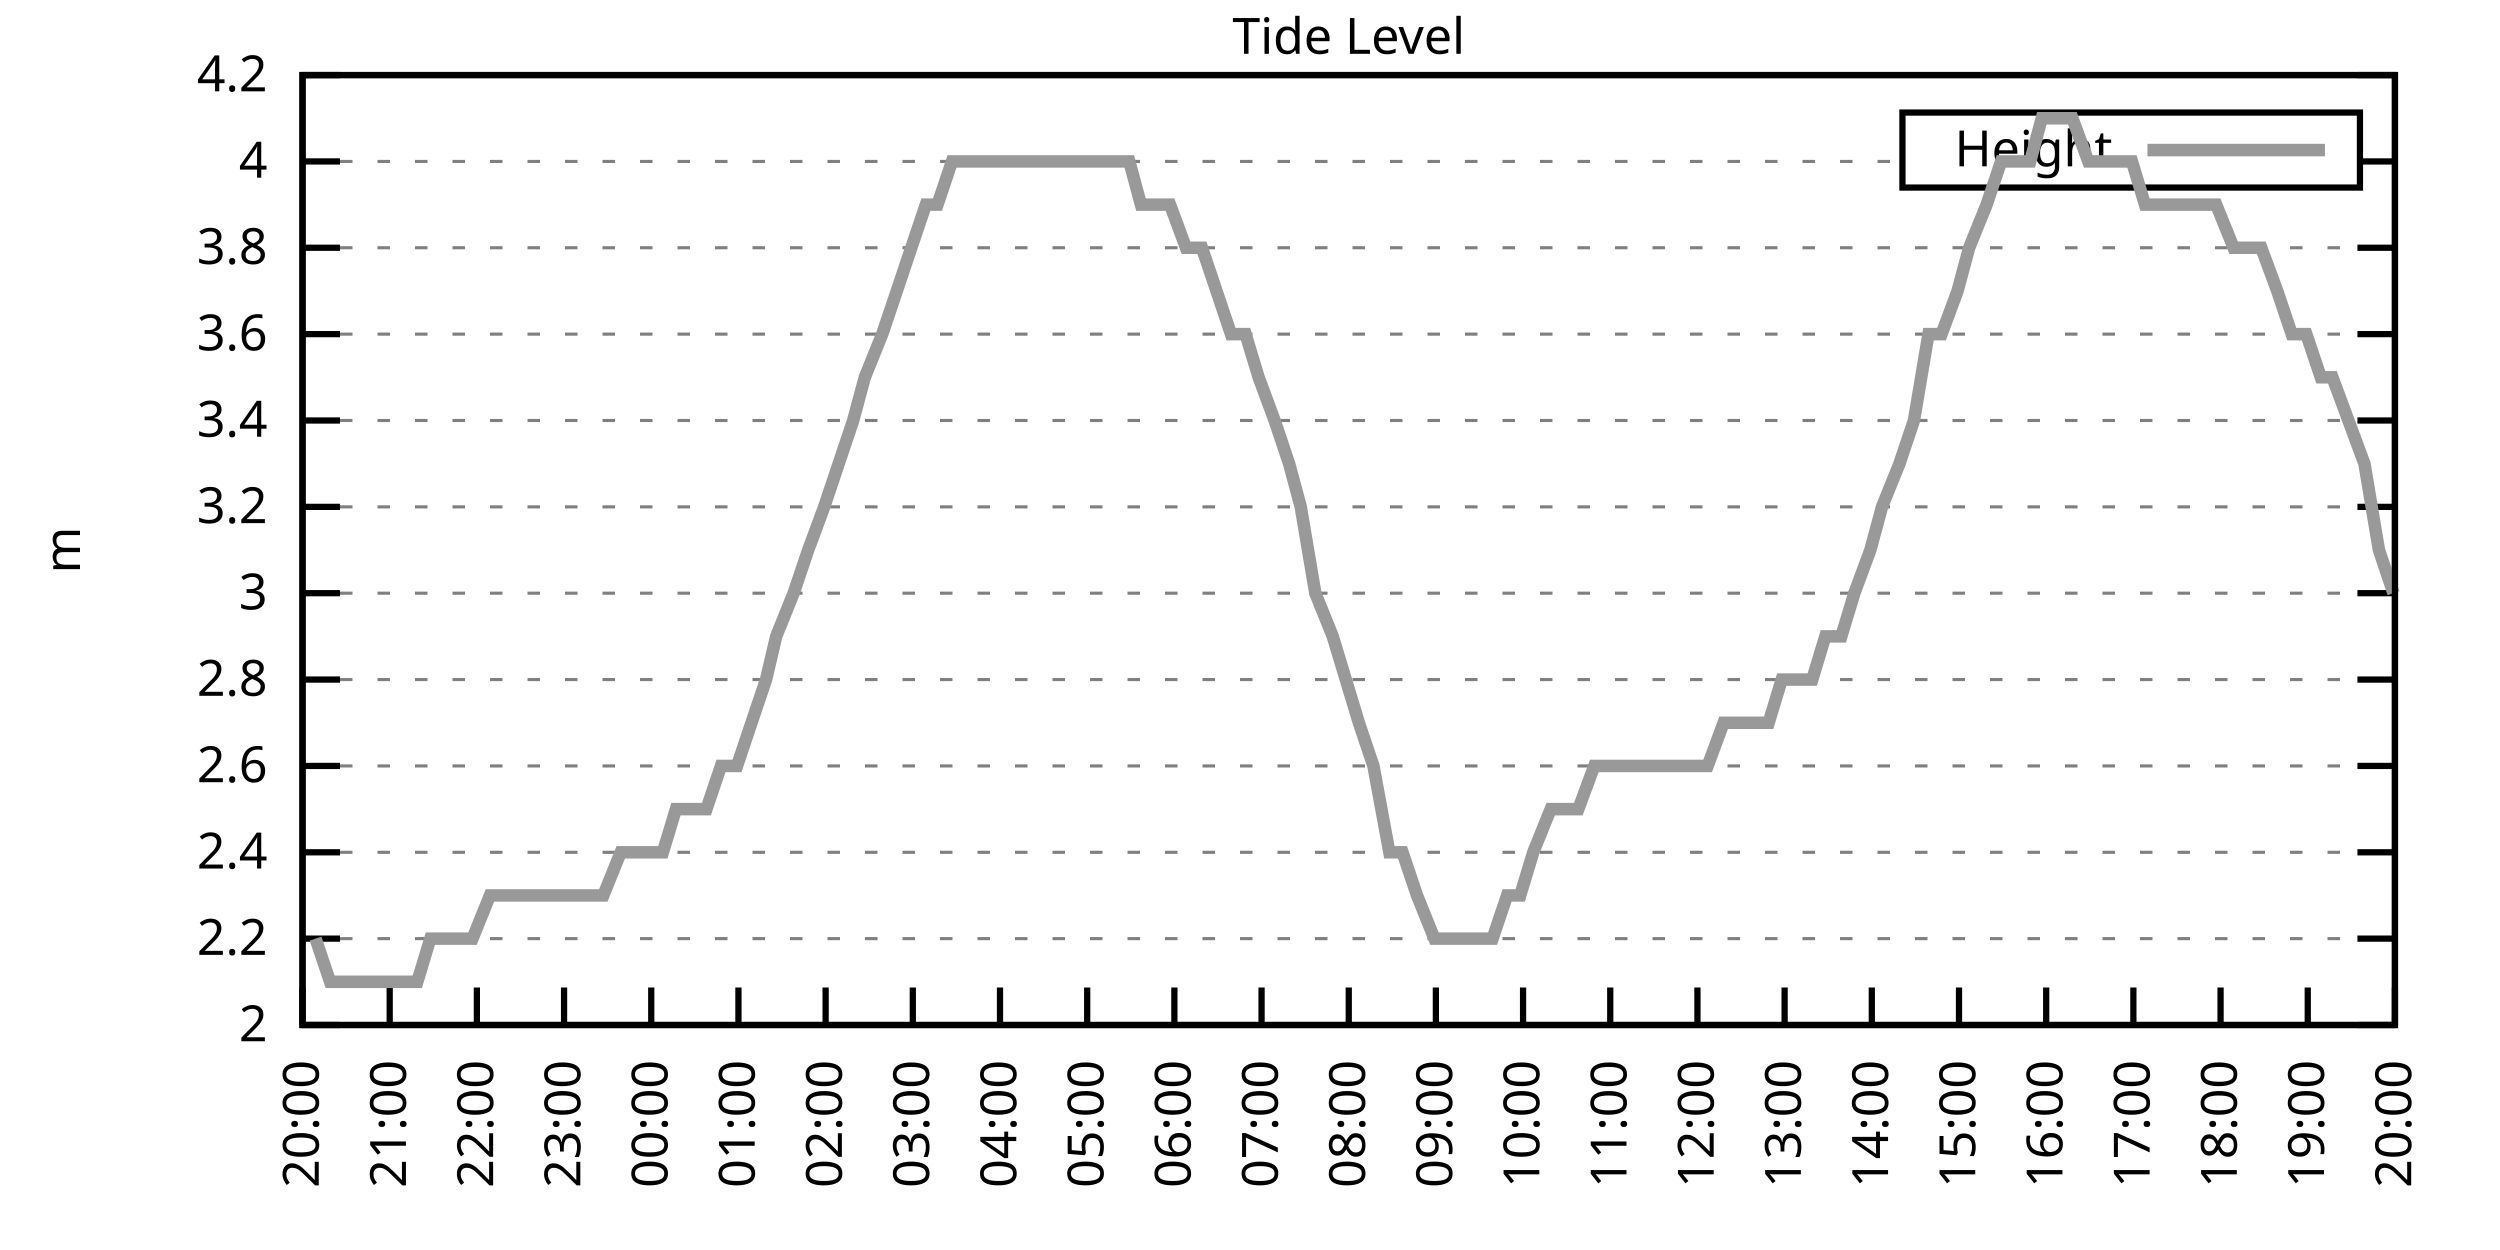
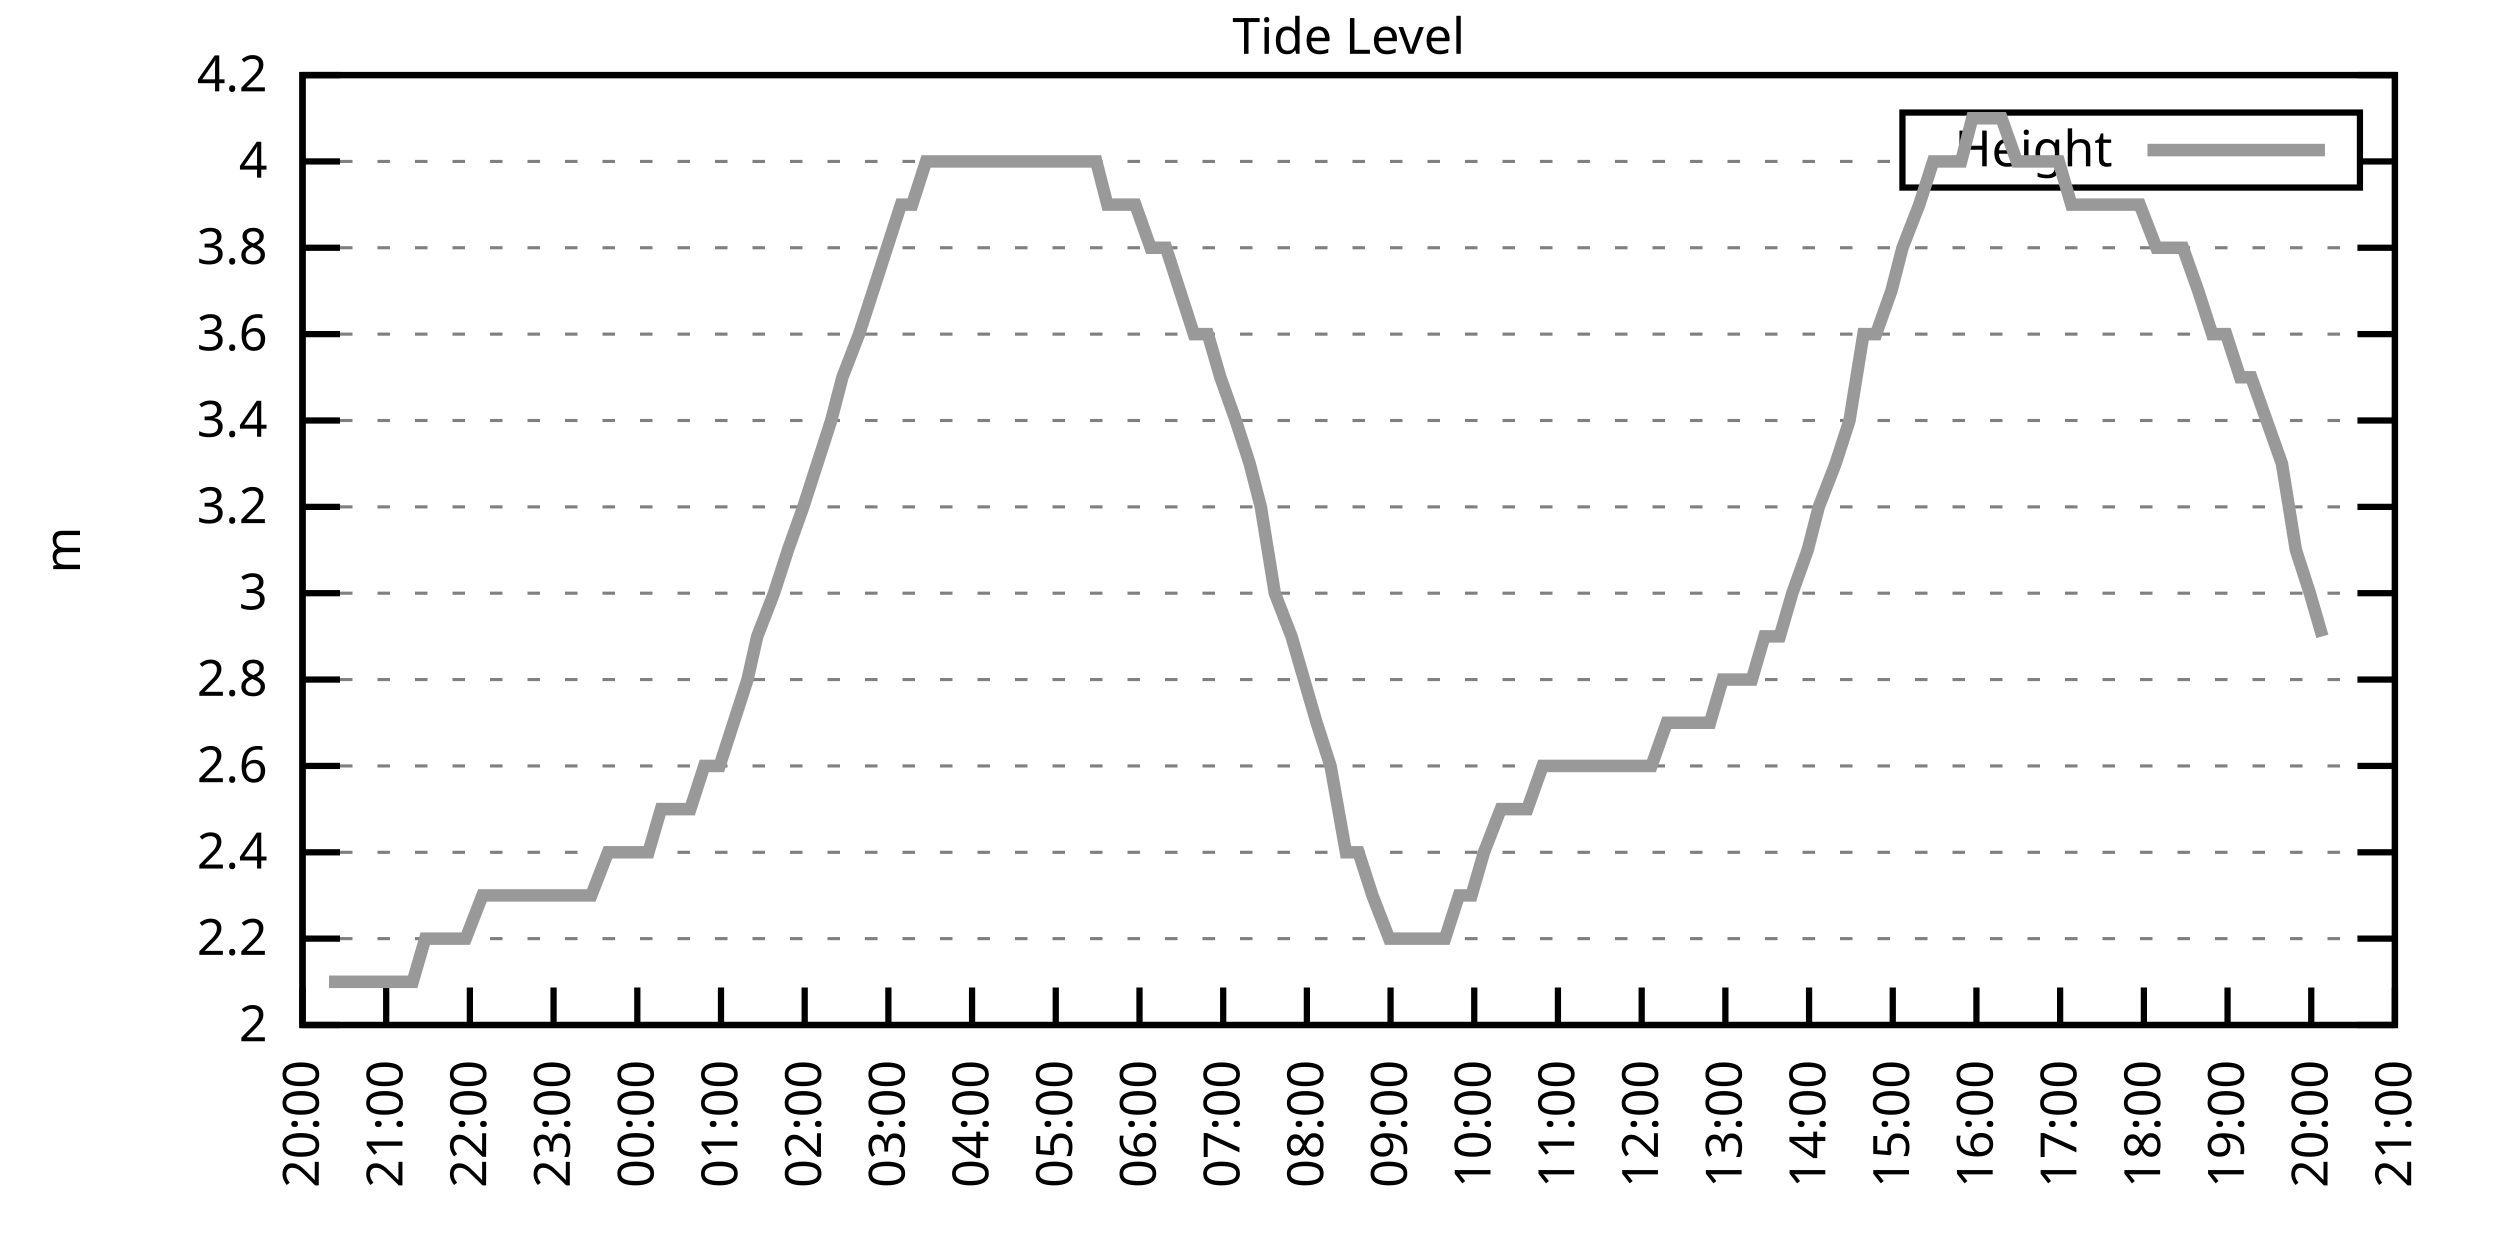
<svg xmlns="http://www.w3.org/2000/svg" xmlns:xlink="http://www.w3.org/1999/xlink" width="400" height="200" viewBox="0 0 400 200">
  <g id="gnuplot_canvas">
    <rect x="0" y="0" width="400" height="200" fill="none" />
    <defs>
      <circle id="gpDot" r="0.5" stroke-width="0.5" stroke="currentColor" />
      <path id="gpPt0" stroke-width="0.333" stroke="currentColor" d="M-1,0 h2 M0,-1 v2" />
      <path id="gpPt1" stroke-width="0.333" stroke="currentColor" d="M-1,-1 L1,1 M1,-1 L-1,1" />
      <path id="gpPt2" stroke-width="0.333" stroke="currentColor" d="M-1,0 L1,0 M0,-1 L0,1 M-1,-1 L1,1 M-1,1 L1,-1" />
      <rect id="gpPt3" stroke-width="0.333" stroke="currentColor" x="-1" y="-1" width="2" height="2" />
      <rect id="gpPt4" stroke-width="0.333" stroke="currentColor" fill="currentColor" x="-1" y="-1" width="2" height="2" />
      <circle id="gpPt5" stroke-width="0.333" stroke="currentColor" cx="0" cy="0" r="1" />
      <use xlink:href="#gpPt5" id="gpPt6" fill="currentColor" stroke="none" />
      <path id="gpPt7" stroke-width="0.333" stroke="currentColor" d="M0,-1.33 L-1.33,0.67 L1.33,0.67 z" />
      <use xlink:href="#gpPt7" id="gpPt8" fill="currentColor" stroke="none" />
      <use xlink:href="#gpPt7" id="gpPt9" stroke="currentColor" transform="rotate(180)" />
      <use xlink:href="#gpPt9" id="gpPt10" fill="currentColor" stroke="none" />
      <use xlink:href="#gpPt3" id="gpPt11" stroke="currentColor" transform="rotate(45)" />
      <use xlink:href="#gpPt11" id="gpPt12" fill="currentColor" stroke="none" />
      <path id="gpPt13" stroke-width="0.333" stroke="currentColor" d="M0,1.330 L1.265,0.411 L0.782,-1.067 L-0.782,-1.076 L-1.265,0.411 z" />
      <use xlink:href="#gpPt13" id="gpPt14" fill="currentColor" stroke="none" />
      <filter id="textbox" filterUnits="objectBoundingBox" x="0" y="0" height="1" width="1">
        <feFlood flood-color="white" flood-opacity="1" result="bgnd" />
        <feComposite in="SourceGraphic" in2="bgnd" operator="atop" />
      </filter>
      <filter id="greybox" filterUnits="objectBoundingBox" x="0" y="0" height="1" width="1">
        <feFlood flood-color="lightgrey" flood-opacity="1" result="grey" />
        <feComposite in="SourceGraphic" in2="grey" operator="atop" />
      </filter>
    </defs>
    <g fill="none" color="white" stroke="currentColor" stroke-width="1.00" stroke-linecap="butt" stroke-linejoin="miter">
</g>
    <g fill="none" color="black" stroke="currentColor" stroke-width="1.00" stroke-linecap="butt" stroke-linejoin="miter">
      <g stroke="none" shape-rendering="crispEdges">
        <polygon fill="rgb(255, 255, 255)" points="48.40,164.00 383.18,164.00 383.18,12.02 48.40,12.02 " />
      </g>
    </g>
    <g fill="none" color="black" stroke="currentColor" stroke-width="1.00" stroke-linecap="butt" stroke-linejoin="miter">
</g>
    <g fill="none" color="black" stroke="black" stroke-width="0.50" stroke-linecap="butt" stroke-linejoin="miter">
</g>
    <g fill="none" color="gray" stroke="currentColor" stroke-width="0.50" stroke-linecap="butt" stroke-linejoin="miter">
      <path stroke="gray" stroke-dasharray="2,4" class="gridline" d="M48.40,164.00 L383.19,164.00  " />
    </g>
    <g fill="none" color="gray" stroke="gray" stroke-width="1.00" stroke-linecap="butt" stroke-linejoin="miter">
</g>
    <g fill="none" color="black" stroke="currentColor" stroke-width="1.00" stroke-linecap="butt" stroke-linejoin="miter">
      <path stroke="black" d="M48.40,164.00 L54.40,164.00 M383.19,164.00 L377.19,164.00  " />
      <g transform="translate(42.80,166.60)" stroke="none" fill="black" font-family="Sans" font-size="8.00" text-anchor="end">
        <text>
          <tspan font-family="Sans"> 2</tspan>
        </text>
      </g>
    </g>
    <g fill="none" color="black" stroke="currentColor" stroke-width="1.00" stroke-linecap="butt" stroke-linejoin="miter">
</g>
    <g fill="none" color="black" stroke="black" stroke-width="0.50" stroke-linecap="butt" stroke-linejoin="miter">
</g>
    <g fill="none" color="gray" stroke="currentColor" stroke-width="0.50" stroke-linecap="butt" stroke-linejoin="miter">
      <path stroke="gray" stroke-dasharray="2,4" class="gridline" d="M48.40,150.18 L383.19,150.18  " />
    </g>
    <g fill="none" color="gray" stroke="gray" stroke-width="1.00" stroke-linecap="butt" stroke-linejoin="miter">
</g>
    <g fill="none" color="black" stroke="currentColor" stroke-width="1.00" stroke-linecap="butt" stroke-linejoin="miter">
      <path stroke="black" d="M48.40,150.18 L54.40,150.18 M383.19,150.18 L377.19,150.18  " />
      <g transform="translate(42.80,152.78)" stroke="none" fill="black" font-family="Sans" font-size="8.00" text-anchor="end">
        <text>
          <tspan font-family="Sans"> 2.2</tspan>
        </text>
      </g>
    </g>
    <g fill="none" color="black" stroke="currentColor" stroke-width="1.00" stroke-linecap="butt" stroke-linejoin="miter">
</g>
    <g fill="none" color="black" stroke="black" stroke-width="0.50" stroke-linecap="butt" stroke-linejoin="miter">
</g>
    <g fill="none" color="gray" stroke="currentColor" stroke-width="0.50" stroke-linecap="butt" stroke-linejoin="miter">
      <path stroke="gray" stroke-dasharray="2,4" class="gridline" d="M48.40,136.37 L383.19,136.37  " />
    </g>
    <g fill="none" color="gray" stroke="gray" stroke-width="1.00" stroke-linecap="butt" stroke-linejoin="miter">
</g>
    <g fill="none" color="black" stroke="currentColor" stroke-width="1.00" stroke-linecap="butt" stroke-linejoin="miter">
      <path stroke="black" d="M48.40,136.37 L54.40,136.37 M383.19,136.37 L377.19,136.37  " />
      <g transform="translate(42.80,138.97)" stroke="none" fill="black" font-family="Sans" font-size="8.00" text-anchor="end">
        <text>
          <tspan font-family="Sans"> 2.4</tspan>
        </text>
      </g>
    </g>
    <g fill="none" color="black" stroke="currentColor" stroke-width="1.00" stroke-linecap="butt" stroke-linejoin="miter">
</g>
    <g fill="none" color="black" stroke="black" stroke-width="0.50" stroke-linecap="butt" stroke-linejoin="miter">
</g>
    <g fill="none" color="gray" stroke="currentColor" stroke-width="0.50" stroke-linecap="butt" stroke-linejoin="miter">
      <path stroke="gray" stroke-dasharray="2,4" class="gridline" d="M48.40,122.55 L383.19,122.55  " />
    </g>
    <g fill="none" color="gray" stroke="gray" stroke-width="1.00" stroke-linecap="butt" stroke-linejoin="miter">
</g>
    <g fill="none" color="black" stroke="currentColor" stroke-width="1.00" stroke-linecap="butt" stroke-linejoin="miter">
      <path stroke="black" d="M48.40,122.55 L54.40,122.55 M383.19,122.55 L377.19,122.55  " />
      <g transform="translate(42.80,125.15)" stroke="none" fill="black" font-family="Sans" font-size="8.00" text-anchor="end">
        <text>
          <tspan font-family="Sans"> 2.6</tspan>
        </text>
      </g>
    </g>
    <g fill="none" color="black" stroke="currentColor" stroke-width="1.00" stroke-linecap="butt" stroke-linejoin="miter">
</g>
    <g fill="none" color="black" stroke="black" stroke-width="0.50" stroke-linecap="butt" stroke-linejoin="miter">
</g>
    <g fill="none" color="gray" stroke="currentColor" stroke-width="0.50" stroke-linecap="butt" stroke-linejoin="miter">
      <path stroke="gray" stroke-dasharray="2,4" class="gridline" d="M48.40,108.73 L383.19,108.73  " />
    </g>
    <g fill="none" color="gray" stroke="gray" stroke-width="1.00" stroke-linecap="butt" stroke-linejoin="miter">
</g>
    <g fill="none" color="black" stroke="currentColor" stroke-width="1.00" stroke-linecap="butt" stroke-linejoin="miter">
      <path stroke="black" d="M48.40,108.73 L54.40,108.73 M383.19,108.73 L377.19,108.73  " />
      <g transform="translate(42.80,111.33)" stroke="none" fill="black" font-family="Sans" font-size="8.00" text-anchor="end">
        <text>
          <tspan font-family="Sans"> 2.8</tspan>
        </text>
      </g>
    </g>
    <g fill="none" color="black" stroke="currentColor" stroke-width="1.00" stroke-linecap="butt" stroke-linejoin="miter">
</g>
    <g fill="none" color="black" stroke="black" stroke-width="0.50" stroke-linecap="butt" stroke-linejoin="miter">
</g>
    <g fill="none" color="gray" stroke="currentColor" stroke-width="0.50" stroke-linecap="butt" stroke-linejoin="miter">
      <path stroke="gray" stroke-dasharray="2,4" class="gridline" d="M48.40,94.91 L383.19,94.91  " />
    </g>
    <g fill="none" color="gray" stroke="gray" stroke-width="1.00" stroke-linecap="butt" stroke-linejoin="miter">
</g>
    <g fill="none" color="black" stroke="currentColor" stroke-width="1.00" stroke-linecap="butt" stroke-linejoin="miter">
      <path stroke="black" d="M48.40,94.91 L54.40,94.91 M383.19,94.91 L377.19,94.91  " />
      <g transform="translate(42.80,97.51)" stroke="none" fill="black" font-family="Sans" font-size="8.00" text-anchor="end">
        <text>
          <tspan font-family="Sans"> 3</tspan>
        </text>
      </g>
    </g>
    <g fill="none" color="black" stroke="currentColor" stroke-width="1.00" stroke-linecap="butt" stroke-linejoin="miter">
</g>
    <g fill="none" color="black" stroke="black" stroke-width="0.50" stroke-linecap="butt" stroke-linejoin="miter">
</g>
    <g fill="none" color="gray" stroke="currentColor" stroke-width="0.50" stroke-linecap="butt" stroke-linejoin="miter">
      <path stroke="gray" stroke-dasharray="2,4" class="gridline" d="M48.40,81.10 L383.19,81.10  " />
    </g>
    <g fill="none" color="gray" stroke="gray" stroke-width="1.00" stroke-linecap="butt" stroke-linejoin="miter">
</g>
    <g fill="none" color="black" stroke="currentColor" stroke-width="1.00" stroke-linecap="butt" stroke-linejoin="miter">
      <path stroke="black" d="M48.40,81.10 L54.40,81.10 M383.19,81.10 L377.19,81.10  " />
      <g transform="translate(42.80,83.70)" stroke="none" fill="black" font-family="Sans" font-size="8.00" text-anchor="end">
        <text>
          <tspan font-family="Sans"> 3.2</tspan>
        </text>
      </g>
    </g>
    <g fill="none" color="black" stroke="currentColor" stroke-width="1.00" stroke-linecap="butt" stroke-linejoin="miter">
</g>
    <g fill="none" color="black" stroke="black" stroke-width="0.50" stroke-linecap="butt" stroke-linejoin="miter">
</g>
    <g fill="none" color="gray" stroke="currentColor" stroke-width="0.50" stroke-linecap="butt" stroke-linejoin="miter">
      <path stroke="gray" stroke-dasharray="2,4" class="gridline" d="M48.40,67.28 L383.19,67.28  " />
    </g>
    <g fill="none" color="gray" stroke="gray" stroke-width="1.00" stroke-linecap="butt" stroke-linejoin="miter">
</g>
    <g fill="none" color="black" stroke="currentColor" stroke-width="1.00" stroke-linecap="butt" stroke-linejoin="miter">
      <path stroke="black" d="M48.40,67.28 L54.40,67.28 M383.19,67.28 L377.19,67.28  " />
      <g transform="translate(42.80,69.88)" stroke="none" fill="black" font-family="Sans" font-size="8.00" text-anchor="end">
        <text>
          <tspan font-family="Sans"> 3.4</tspan>
        </text>
      </g>
    </g>
    <g fill="none" color="black" stroke="currentColor" stroke-width="1.00" stroke-linecap="butt" stroke-linejoin="miter">
</g>
    <g fill="none" color="black" stroke="black" stroke-width="0.50" stroke-linecap="butt" stroke-linejoin="miter">
</g>
    <g fill="none" color="gray" stroke="currentColor" stroke-width="0.50" stroke-linecap="butt" stroke-linejoin="miter">
      <path stroke="gray" stroke-dasharray="2,4" class="gridline" d="M48.40,53.46 L383.19,53.46  " />
    </g>
    <g fill="none" color="gray" stroke="gray" stroke-width="1.00" stroke-linecap="butt" stroke-linejoin="miter">
</g>
    <g fill="none" color="black" stroke="currentColor" stroke-width="1.00" stroke-linecap="butt" stroke-linejoin="miter">
      <path stroke="black" d="M48.40,53.46 L54.40,53.46 M383.19,53.46 L377.19,53.46  " />
      <g transform="translate(42.80,56.06)" stroke="none" fill="black" font-family="Sans" font-size="8.00" text-anchor="end">
        <text>
          <tspan font-family="Sans"> 3.6</tspan>
        </text>
      </g>
    </g>
    <g fill="none" color="black" stroke="currentColor" stroke-width="1.00" stroke-linecap="butt" stroke-linejoin="miter">
</g>
    <g fill="none" color="black" stroke="black" stroke-width="0.50" stroke-linecap="butt" stroke-linejoin="miter">
</g>
    <g fill="none" color="gray" stroke="currentColor" stroke-width="0.50" stroke-linecap="butt" stroke-linejoin="miter">
      <path stroke="gray" stroke-dasharray="2,4" class="gridline" d="M48.40,39.64 L383.19,39.64  " />
    </g>
    <g fill="none" color="gray" stroke="gray" stroke-width="1.00" stroke-linecap="butt" stroke-linejoin="miter">
</g>
    <g fill="none" color="black" stroke="currentColor" stroke-width="1.00" stroke-linecap="butt" stroke-linejoin="miter">
      <path stroke="black" d="M48.40,39.64 L54.40,39.64 M383.19,39.64 L377.19,39.64  " />
      <g transform="translate(42.80,42.24)" stroke="none" fill="black" font-family="Sans" font-size="8.00" text-anchor="end">
        <text>
          <tspan font-family="Sans"> 3.8</tspan>
        </text>
      </g>
    </g>
    <g fill="none" color="black" stroke="currentColor" stroke-width="1.00" stroke-linecap="butt" stroke-linejoin="miter">
</g>
    <g fill="none" color="black" stroke="black" stroke-width="0.50" stroke-linecap="butt" stroke-linejoin="miter">
</g>
    <g fill="none" color="gray" stroke="currentColor" stroke-width="0.50" stroke-linecap="butt" stroke-linejoin="miter">
      <path stroke="gray" stroke-dasharray="2,4" class="gridline" d="M48.40,25.83 L304.39,25.83 M377.59,25.83 L383.19,25.83  " />
    </g>
    <g fill="none" color="gray" stroke="gray" stroke-width="1.00" stroke-linecap="butt" stroke-linejoin="miter">
</g>
    <g fill="none" color="black" stroke="currentColor" stroke-width="1.00" stroke-linecap="butt" stroke-linejoin="miter">
      <path stroke="black" d="M48.40,25.83 L54.40,25.83 M383.19,25.83 L377.19,25.83  " />
      <g transform="translate(42.80,28.43)" stroke="none" fill="black" font-family="Sans" font-size="8.00" text-anchor="end">
        <text>
          <tspan font-family="Sans"> 4</tspan>
        </text>
      </g>
    </g>
    <g fill="none" color="black" stroke="currentColor" stroke-width="1.00" stroke-linecap="butt" stroke-linejoin="miter">
</g>
    <g fill="none" color="black" stroke="black" stroke-width="0.50" stroke-linecap="butt" stroke-linejoin="miter">
</g>
    <g fill="none" color="gray" stroke="currentColor" stroke-width="0.50" stroke-linecap="butt" stroke-linejoin="miter">
      <path stroke="gray" stroke-dasharray="2,4" class="gridline" d="M48.40,12.01 L383.19,12.01  " />
    </g>
    <g fill="none" color="gray" stroke="gray" stroke-width="1.00" stroke-linecap="butt" stroke-linejoin="miter">
</g>
    <g fill="none" color="black" stroke="currentColor" stroke-width="1.00" stroke-linecap="butt" stroke-linejoin="miter">
      <path stroke="black" d="M48.40,12.01 L54.40,12.01 M383.19,12.01 L377.19,12.01  " />
      <g transform="translate(42.80,14.61)" stroke="none" fill="black" font-family="Sans" font-size="8.00" text-anchor="end">
        <text>
          <tspan font-family="Sans"> 4.2</tspan>
        </text>
      </g>
    </g>
    <g fill="none" color="black" stroke="currentColor" stroke-width="1.00" stroke-linecap="butt" stroke-linejoin="miter">
      <path stroke="black" d="M48.40,164.00 L48.40,158.00  " />
      <g transform="translate(51.00,169.60) rotate(270.00)" stroke="none" fill="black" font-family="Sans" font-size="8.00" text-anchor="end">
        <text>
          <tspan font-family="Sans">20:00</tspan>
        </text>
      </g>
    </g>
    <g fill="none" color="black" stroke="currentColor" stroke-width="1.00" stroke-linecap="butt" stroke-linejoin="miter">
-       <path stroke="black" d="M62.35,164.00 L62.35,158.00  " />
-       <g transform="translate(64.95,169.60) rotate(270.00)" stroke="none" fill="black" font-family="Sans" font-size="8.00" text-anchor="end">
+       <path stroke="black" d="M61.79,164.00 L61.79,158.00  " />
+       <g transform="translate(64.39,169.60) rotate(270.00)" stroke="none" fill="black" font-family="Sans" font-size="8.00" text-anchor="end">
        <text>
          <tspan font-family="Sans">21:00</tspan>
        </text>
      </g>
    </g>
    <g fill="none" color="black" stroke="currentColor" stroke-width="1.00" stroke-linecap="butt" stroke-linejoin="miter">
-       <path stroke="black" d="M76.30,164.00 L76.30,158.00  " />
-       <g transform="translate(78.90,169.60) rotate(270.00)" stroke="none" fill="black" font-family="Sans" font-size="8.00" text-anchor="end">
+       <path stroke="black" d="M75.18,164.00 L75.18,158.00  " />
+       <g transform="translate(77.78,169.60) rotate(270.00)" stroke="none" fill="black" font-family="Sans" font-size="8.00" text-anchor="end">
        <text>
          <tspan font-family="Sans">22:00</tspan>
        </text>
      </g>
    </g>
    <g fill="none" color="black" stroke="currentColor" stroke-width="1.00" stroke-linecap="butt" stroke-linejoin="miter">
-       <path stroke="black" d="M90.25,164.00 L90.25,158.00  " />
-       <g transform="translate(92.85,169.60) rotate(270.00)" stroke="none" fill="black" font-family="Sans" font-size="8.00" text-anchor="end">
+       <path stroke="black" d="M88.57,164.00 L88.57,158.00  " />
+       <g transform="translate(91.17,169.60) rotate(270.00)" stroke="none" fill="black" font-family="Sans" font-size="8.00" text-anchor="end">
        <text>
          <tspan font-family="Sans">23:00</tspan>
        </text>
      </g>
    </g>
    <g fill="none" color="black" stroke="currentColor" stroke-width="1.00" stroke-linecap="butt" stroke-linejoin="miter">
-       <path stroke="black" d="M104.20,164.00 L104.20,158.00  " />
-       <g transform="translate(106.80,169.60) rotate(270.00)" stroke="none" fill="black" font-family="Sans" font-size="8.00" text-anchor="end">
+       <path stroke="black" d="M101.97,164.00 L101.97,158.00  " />
+       <g transform="translate(104.57,169.60) rotate(270.00)" stroke="none" fill="black" font-family="Sans" font-size="8.00" text-anchor="end">
        <text>
          <tspan font-family="Sans">00:00</tspan>
        </text>
      </g>
    </g>
    <g fill="none" color="black" stroke="currentColor" stroke-width="1.00" stroke-linecap="butt" stroke-linejoin="miter">
-       <path stroke="black" d="M118.15,164.00 L118.15,158.00  " />
-       <g transform="translate(120.75,169.60) rotate(270.00)" stroke="none" fill="black" font-family="Sans" font-size="8.00" text-anchor="end">
+       <path stroke="black" d="M115.36,164.00 L115.36,158.00  " />
+       <g transform="translate(117.96,169.60) rotate(270.00)" stroke="none" fill="black" font-family="Sans" font-size="8.00" text-anchor="end">
        <text>
          <tspan font-family="Sans">01:00</tspan>
        </text>
      </g>
    </g>
    <g fill="none" color="black" stroke="currentColor" stroke-width="1.00" stroke-linecap="butt" stroke-linejoin="miter">
-       <path stroke="black" d="M132.10,164.00 L132.10,158.00  " />
-       <g transform="translate(134.70,169.60) rotate(270.00)" stroke="none" fill="black" font-family="Sans" font-size="8.00" text-anchor="end">
+       <path stroke="black" d="M128.75,164.00 L128.75,158.00  " />
+       <g transform="translate(131.35,169.60) rotate(270.00)" stroke="none" fill="black" font-family="Sans" font-size="8.00" text-anchor="end">
        <text>
          <tspan font-family="Sans">02:00</tspan>
        </text>
      </g>
    </g>
    <g fill="none" color="black" stroke="currentColor" stroke-width="1.00" stroke-linecap="butt" stroke-linejoin="miter">
-       <path stroke="black" d="M146.05,164.00 L146.05,158.00  " />
-       <g transform="translate(148.65,169.60) rotate(270.00)" stroke="none" fill="black" font-family="Sans" font-size="8.00" text-anchor="end">
+       <path stroke="black" d="M142.14,164.00 L142.14,158.00  " />
+       <g transform="translate(144.74,169.60) rotate(270.00)" stroke="none" fill="black" font-family="Sans" font-size="8.00" text-anchor="end">
        <text>
          <tspan font-family="Sans">03:00</tspan>
        </text>
      </g>
    </g>
    <g fill="none" color="black" stroke="currentColor" stroke-width="1.00" stroke-linecap="butt" stroke-linejoin="miter">
-       <path stroke="black" d="M160.00,164.00 L160.00,158.00  " />
-       <g transform="translate(162.60,169.60) rotate(270.00)" stroke="none" fill="black" font-family="Sans" font-size="8.00" text-anchor="end">
+       <path stroke="black" d="M155.53,164.00 L155.53,158.00  " />
+       <g transform="translate(158.13,169.60) rotate(270.00)" stroke="none" fill="black" font-family="Sans" font-size="8.00" text-anchor="end">
        <text>
          <tspan font-family="Sans">04:00</tspan>
        </text>
      </g>
    </g>
    <g fill="none" color="black" stroke="currentColor" stroke-width="1.00" stroke-linecap="butt" stroke-linejoin="miter">
-       <path stroke="black" d="M173.95,164.00 L173.95,158.00  " />
-       <g transform="translate(176.55,169.60) rotate(270.00)" stroke="none" fill="black" font-family="Sans" font-size="8.00" text-anchor="end">
+       <path stroke="black" d="M168.92,164.00 L168.92,158.00  " />
+       <g transform="translate(171.52,169.60) rotate(270.00)" stroke="none" fill="black" font-family="Sans" font-size="8.00" text-anchor="end">
        <text>
          <tspan font-family="Sans">05:00</tspan>
        </text>
      </g>
    </g>
    <g fill="none" color="black" stroke="currentColor" stroke-width="1.00" stroke-linecap="butt" stroke-linejoin="miter">
-       <path stroke="black" d="M187.90,164.00 L187.90,158.00  " />
-       <g transform="translate(190.50,169.60) rotate(270.00)" stroke="none" fill="black" font-family="Sans" font-size="8.00" text-anchor="end">
+       <path stroke="black" d="M182.32,164.00 L182.32,158.00  " />
+       <g transform="translate(184.92,169.60) rotate(270.00)" stroke="none" fill="black" font-family="Sans" font-size="8.00" text-anchor="end">
        <text>
          <tspan font-family="Sans">06:00</tspan>
        </text>
      </g>
    </g>
    <g fill="none" color="black" stroke="currentColor" stroke-width="1.00" stroke-linecap="butt" stroke-linejoin="miter">
-       <path stroke="black" d="M201.85,164.00 L201.85,158.00  " />
-       <g transform="translate(204.45,169.60) rotate(270.00)" stroke="none" fill="black" font-family="Sans" font-size="8.00" text-anchor="end">
+       <path stroke="black" d="M195.71,164.00 L195.71,158.00  " />
+       <g transform="translate(198.31,169.60) rotate(270.00)" stroke="none" fill="black" font-family="Sans" font-size="8.00" text-anchor="end">
        <text>
          <tspan font-family="Sans">07:00</tspan>
        </text>
      </g>
    </g>
    <g fill="none" color="black" stroke="currentColor" stroke-width="1.00" stroke-linecap="butt" stroke-linejoin="miter">
-       <path stroke="black" d="M215.80,164.00 L215.80,158.00  " />
-       <g transform="translate(218.40,169.60) rotate(270.00)" stroke="none" fill="black" font-family="Sans" font-size="8.00" text-anchor="end">
+       <path stroke="black" d="M209.10,164.00 L209.10,158.00  " />
+       <g transform="translate(211.70,169.60) rotate(270.00)" stroke="none" fill="black" font-family="Sans" font-size="8.00" text-anchor="end">
        <text>
          <tspan font-family="Sans">08:00</tspan>
        </text>
      </g>
    </g>
    <g fill="none" color="black" stroke="currentColor" stroke-width="1.00" stroke-linecap="butt" stroke-linejoin="miter">
-       <path stroke="black" d="M229.74,164.00 L229.74,158.00  " />
-       <g transform="translate(232.34,169.60) rotate(270.00)" stroke="none" fill="black" font-family="Sans" font-size="8.00" text-anchor="end">
+       <path stroke="black" d="M222.49,164.00 L222.49,158.00  " />
+       <g transform="translate(225.09,169.60) rotate(270.00)" stroke="none" fill="black" font-family="Sans" font-size="8.00" text-anchor="end">
        <text>
          <tspan font-family="Sans">09:00</tspan>
        </text>
      </g>
    </g>
    <g fill="none" color="black" stroke="currentColor" stroke-width="1.00" stroke-linecap="butt" stroke-linejoin="miter">
-       <path stroke="black" d="M243.69,164.00 L243.69,158.00  " />
-       <g transform="translate(246.29,169.60) rotate(270.00)" stroke="none" fill="black" font-family="Sans" font-size="8.00" text-anchor="end">
+       <path stroke="black" d="M235.88,164.00 L235.88,158.00  " />
+       <g transform="translate(238.48,169.60) rotate(270.00)" stroke="none" fill="black" font-family="Sans" font-size="8.00" text-anchor="end">
        <text>
          <tspan font-family="Sans">10:00</tspan>
        </text>
      </g>
    </g>
    <g fill="none" color="black" stroke="currentColor" stroke-width="1.00" stroke-linecap="butt" stroke-linejoin="miter">
-       <path stroke="black" d="M257.64,164.00 L257.64,158.00  " />
-       <g transform="translate(260.24,169.60) rotate(270.00)" stroke="none" fill="black" font-family="Sans" font-size="8.00" text-anchor="end">
+       <path stroke="black" d="M249.27,164.00 L249.27,158.00  " />
+       <g transform="translate(251.87,169.60) rotate(270.00)" stroke="none" fill="black" font-family="Sans" font-size="8.00" text-anchor="end">
        <text>
          <tspan font-family="Sans">11:00</tspan>
        </text>
      </g>
    </g>
    <g fill="none" color="black" stroke="currentColor" stroke-width="1.00" stroke-linecap="butt" stroke-linejoin="miter">
-       <path stroke="black" d="M271.59,164.00 L271.59,158.00  " />
-       <g transform="translate(274.19,169.60) rotate(270.00)" stroke="none" fill="black" font-family="Sans" font-size="8.00" text-anchor="end">
+       <path stroke="black" d="M262.67,164.00 L262.67,158.00  " />
+       <g transform="translate(265.27,169.60) rotate(270.00)" stroke="none" fill="black" font-family="Sans" font-size="8.00" text-anchor="end">
        <text>
          <tspan font-family="Sans">12:00</tspan>
        </text>
      </g>
    </g>
    <g fill="none" color="black" stroke="currentColor" stroke-width="1.00" stroke-linecap="butt" stroke-linejoin="miter">
-       <path stroke="black" d="M285.54,164.00 L285.54,158.00  " />
-       <g transform="translate(288.14,169.60) rotate(270.00)" stroke="none" fill="black" font-family="Sans" font-size="8.00" text-anchor="end">
+       <path stroke="black" d="M276.06,164.00 L276.06,158.00  " />
+       <g transform="translate(278.66,169.60) rotate(270.00)" stroke="none" fill="black" font-family="Sans" font-size="8.00" text-anchor="end">
        <text>
          <tspan font-family="Sans">13:00</tspan>
        </text>
      </g>
    </g>
    <g fill="none" color="black" stroke="currentColor" stroke-width="1.00" stroke-linecap="butt" stroke-linejoin="miter">
-       <path stroke="black" d="M299.49,164.00 L299.49,158.00  " />
-       <g transform="translate(302.09,169.60) rotate(270.00)" stroke="none" fill="black" font-family="Sans" font-size="8.00" text-anchor="end">
+       <path stroke="black" d="M289.45,164.00 L289.45,158.00  " />
+       <g transform="translate(292.05,169.60) rotate(270.00)" stroke="none" fill="black" font-family="Sans" font-size="8.00" text-anchor="end">
        <text>
          <tspan font-family="Sans">14:00</tspan>
        </text>
      </g>
    </g>
    <g fill="none" color="black" stroke="currentColor" stroke-width="1.00" stroke-linecap="butt" stroke-linejoin="miter">
-       <path stroke="black" d="M313.44,164.00 L313.44,158.00  " />
-       <g transform="translate(316.04,169.60) rotate(270.00)" stroke="none" fill="black" font-family="Sans" font-size="8.00" text-anchor="end">
+       <path stroke="black" d="M302.84,164.00 L302.84,158.00  " />
+       <g transform="translate(305.44,169.60) rotate(270.00)" stroke="none" fill="black" font-family="Sans" font-size="8.00" text-anchor="end">
        <text>
          <tspan font-family="Sans">15:00</tspan>
        </text>
      </g>
    </g>
    <g fill="none" color="black" stroke="currentColor" stroke-width="1.00" stroke-linecap="butt" stroke-linejoin="miter">
-       <path stroke="black" d="M327.39,164.00 L327.39,158.00  " />
-       <g transform="translate(329.99,169.60) rotate(270.00)" stroke="none" fill="black" font-family="Sans" font-size="8.00" text-anchor="end">
+       <path stroke="black" d="M316.23,164.00 L316.23,158.00  " />
+       <g transform="translate(318.83,169.60) rotate(270.00)" stroke="none" fill="black" font-family="Sans" font-size="8.00" text-anchor="end">
        <text>
          <tspan font-family="Sans">16:00</tspan>
        </text>
      </g>
    </g>
    <g fill="none" color="black" stroke="currentColor" stroke-width="1.00" stroke-linecap="butt" stroke-linejoin="miter">
-       <path stroke="black" d="M341.34,164.00 L341.34,158.00  " />
-       <g transform="translate(343.94,169.60) rotate(270.00)" stroke="none" fill="black" font-family="Sans" font-size="8.00" text-anchor="end">
+       <path stroke="black" d="M329.62,164.00 L329.62,158.00  " />
+       <g transform="translate(332.22,169.60) rotate(270.00)" stroke="none" fill="black" font-family="Sans" font-size="8.00" text-anchor="end">
        <text>
          <tspan font-family="Sans">17:00</tspan>
        </text>
      </g>
    </g>
    <g fill="none" color="black" stroke="currentColor" stroke-width="1.00" stroke-linecap="butt" stroke-linejoin="miter">
-       <path stroke="black" d="M355.29,164.00 L355.29,158.00  " />
-       <g transform="translate(357.89,169.60) rotate(270.00)" stroke="none" fill="black" font-family="Sans" font-size="8.00" text-anchor="end">
+       <path stroke="black" d="M343.02,164.00 L343.02,158.00  " />
+       <g transform="translate(345.62,169.60) rotate(270.00)" stroke="none" fill="black" font-family="Sans" font-size="8.00" text-anchor="end">
        <text>
          <tspan font-family="Sans">18:00</tspan>
        </text>
      </g>
    </g>
    <g fill="none" color="black" stroke="currentColor" stroke-width="1.00" stroke-linecap="butt" stroke-linejoin="miter">
-       <path stroke="black" d="M369.24,164.00 L369.24,158.00  " />
-       <g transform="translate(371.84,169.60) rotate(270.00)" stroke="none" fill="black" font-family="Sans" font-size="8.00" text-anchor="end">
+       <path stroke="black" d="M356.41,164.00 L356.41,158.00  " />
+       <g transform="translate(359.01,169.60) rotate(270.00)" stroke="none" fill="black" font-family="Sans" font-size="8.00" text-anchor="end">
        <text>
          <tspan font-family="Sans">19:00</tspan>
+         </text>
+       </g>
+     </g>
+     <g fill="none" color="black" stroke="currentColor" stroke-width="1.00" stroke-linecap="butt" stroke-linejoin="miter">
+       <path stroke="black" d="M369.80,164.00 L369.80,158.00  " />
+       <g transform="translate(372.40,169.60) rotate(270.00)" stroke="none" fill="black" font-family="Sans" font-size="8.00" text-anchor="end">
+         <text>
+           <tspan font-family="Sans">20:00</tspan>
        </text>
      </g>
    </g>
    <g fill="none" color="black" stroke="currentColor" stroke-width="1.00" stroke-linecap="butt" stroke-linejoin="miter">
      <path stroke="black" d="M383.19,164.00 L383.19,158.00  " />
      <g transform="translate(385.79,169.60) rotate(270.00)" stroke="none" fill="black" font-family="Sans" font-size="8.00" text-anchor="end">
        <text>
-           <tspan font-family="Sans">20:00</tspan>
+           <tspan font-family="Sans">21:00</tspan>
        </text>
      </g>
    </g>
    <g fill="none" color="black" stroke="currentColor" stroke-width="1.00" stroke-linecap="butt" stroke-linejoin="miter">
</g>
    <g fill="none" color="black" stroke="currentColor" stroke-width="1.00" stroke-linecap="butt" stroke-linejoin="miter">
      <path stroke="black" d="M48.40,12.01 L48.40,164.00 L383.19,164.00 L383.19,12.01 L48.40,12.01 Z  " />
    </g>
    <g fill="none" color="black" stroke="currentColor" stroke-width="1.00" stroke-linecap="butt" stroke-linejoin="miter">
</g>
    <g fill="none" color="black" stroke="currentColor" stroke-width="1.00" stroke-linecap="butt" stroke-linejoin="miter">
      <path stroke="black" d="M304.39,30.01 L304.39,18.01 L377.59,18.01 L377.59,30.01 L304.39,30.01 Z  " />
    </g>
    <g id="Tide_level_plot_1">
      <g fill="none" color="white" stroke="black" stroke-width="2.00" stroke-linecap="butt" stroke-linejoin="miter">
</g>
      <g fill="none" color="black" stroke="currentColor" stroke-width="2.00" stroke-linecap="butt" stroke-linejoin="miter">
        <g transform="translate(337.99,26.61)" stroke="none" fill="black" font-family="Sans" font-size="8.00" text-anchor="end">
          <text>
            <tspan font-family="Sans">Height</tspan>
          </text>
        </g>
      </g>
      <g fill="none" color="black" stroke="currentColor" stroke-width="2.00" stroke-linecap="butt" stroke-linejoin="miter">
-         <path stroke="rgb(153, 153, 153)" d="M343.59,24.01 L371.99,24.01 M50.49,150.18 L52.82,157.09 L54.91,157.09 L57.00,157.09 L59.79,157.09 L61.88,157.09   L64.44,157.09 L66.77,157.09 L68.86,150.18 L71.42,150.18 L73.51,150.18 L75.60,150.18 L78.39,143.27 L80.48,143.27   L83.04,143.27 L85.37,143.27 L87.23,143.27 L89.78,143.27 L91.88,143.27 L94.67,143.27 L96.53,143.27 L99.32,136.37   L101.64,136.37 L103.97,136.37 L106.06,136.37 L108.15,129.46 L110.71,129.46 L113.03,129.46 L115.36,122.55 L117.92,122.55   L120.24,115.64 L122.57,108.73 L124.19,101.82 L126.98,94.91 L129.31,88.00 L131.87,81.10 L134.19,74.19 L136.51,67.28   L138.37,60.37 L141.16,53.46 L143.49,46.55 L145.81,39.64 L148.14,32.74 L150.00,32.74 L152.32,25.83 L154.65,25.83   L157.44,25.83 L159.76,25.83 L162.09,25.83 L164.18,25.83 L166.51,25.83 L169.06,25.83 L171.39,25.83 L173.71,25.83   L176.04,25.83 L177.90,25.83 L180.69,25.83 L182.55,32.74 L185.11,32.74 L187.20,32.74 L189.76,39.64 L192.31,39.64   L194.64,46.55 L196.96,53.46 L199.29,53.46 L201.38,60.37 L203.94,67.28 L206.26,74.19 L208.12,81.10 L210.45,94.91   L213.24,101.82 L215.33,108.73 L217.42,115.64 L219.75,122.55 L222.30,136.37 L224.40,136.37 L226.72,143.27 L229.51,150.18   L231.84,150.18 L233.93,150.18 L236.25,150.18 L238.81,150.18 L241.14,143.27 L243.23,143.27 L245.32,136.37 L248.11,129.46   L250.20,129.46 L252.53,129.46 L255.09,122.55 L257.18,122.55 L259.74,122.55 L262.06,122.55 L264.39,122.55 L266.48,122.55   L268.80,122.55 L271.36,122.55 L273.22,122.55 L275.78,115.64 L278.34,115.64 L280.66,115.64 L282.99,115.64 L285.08,108.73   L287.17,108.73 L289.96,108.73 L292.05,101.82 L294.61,101.82 L296.70,94.91 L299.26,88.00 L301.12,81.10 L303.91,74.19   L306.23,67.28 L308.56,53.46 L310.65,53.46 L313.21,46.55 L315.07,39.64 L317.86,32.74 L320.18,25.83 L322.51,25.83   L324.83,25.83 L326.69,18.92 L329.48,18.92 L331.58,18.92 L334.13,25.83 L335.99,25.83 L338.55,25.83 L341.11,25.83   L343.20,32.74 L345.76,32.74 L347.85,32.74 L350.41,32.74 L352.73,32.74 L354.59,32.74 L357.38,39.64 L359.24,39.64   L361.80,39.64 L364.36,46.55 L366.68,53.46 L369.01,53.46 L371.33,60.37 L373.19,60.37 L375.75,67.28 L378.31,74.19   L380.63,88.00 L382.96,94.91  " />
+         <path stroke="rgb(153, 153, 153)" d="M343.59,24.01 L371.99,24.01 M52.64,157.09 L54.65,157.09 L56.66,157.09 L59.34,157.09 L61.35,157.09 L63.80,157.09   L66.03,157.09 L68.04,150.18 L70.50,150.18 L72.50,150.18 L74.51,150.18 L77.19,143.27 L79.20,143.27 L81.66,143.27   L83.89,143.27 L85.67,143.27 L88.13,143.27 L90.14,143.27 L92.82,143.27 L94.60,143.27 L97.28,136.37 L99.51,136.37   L101.74,136.37 L103.75,136.37 L105.76,129.46 L108.22,129.46 L110.45,129.46 L112.68,122.55 L115.13,122.55 L117.37,115.64   L119.60,108.73 L121.16,101.82 L123.84,94.91 L126.07,88.00 L128.53,81.10 L130.76,74.19 L132.99,67.28 L134.78,60.37   L137.45,53.46 L139.69,46.55 L141.92,39.64 L144.15,32.74 L145.94,32.74 L148.17,25.83 L150.40,25.83 L153.08,25.83   L155.31,25.83 L157.54,25.83 L159.55,25.83 L161.78,25.83 L164.24,25.83 L166.47,25.83 L168.70,25.83 L170.93,25.83   L172.72,25.83 L175.40,25.83 L177.18,32.74 L179.64,32.74 L181.65,32.74 L184.10,39.64 L186.56,39.64 L188.79,46.55   L191.02,53.46 L193.25,53.46 L195.26,60.37 L197.72,67.28 L199.95,74.19 L201.73,81.10 L203.97,94.91 L206.64,101.82   L208.65,108.73 L210.66,115.64 L212.89,122.55 L215.35,136.37 L217.36,136.37 L219.59,143.27 L222.27,150.18 L224.50,150.18   L226.51,150.18 L228.74,150.18 L231.20,150.18 L233.43,143.27 L235.44,143.27 L237.44,136.37 L240.12,129.46 L242.13,129.46   L244.36,129.46 L246.82,122.55 L248.83,122.55 L251.28,122.55 L253.51,122.55 L255.75,122.55 L257.76,122.55 L259.99,122.55   L262.44,122.55 L264.23,122.55 L266.68,115.64 L269.14,115.64 L271.37,115.64 L273.60,115.64 L275.61,108.73 L277.62,108.73   L280.30,108.73 L282.31,101.82 L284.76,101.82 L286.77,94.91 L289.23,88.00 L291.01,81.10 L293.69,74.19 L295.92,67.28   L298.15,53.46 L300.16,53.46 L302.62,46.55 L304.40,39.64 L307.08,32.74 L309.31,25.83 L311.54,25.83 L313.78,25.83   L315.56,18.92 L318.24,18.92 L320.25,18.92 L322.70,25.83 L324.49,25.83 L326.95,25.83 L329.40,25.83 L331.41,32.74   L333.86,32.74 L335.87,32.74 L338.33,32.74 L340.56,32.74 L342.35,32.74 L345.02,39.64 L346.81,39.64 L349.26,39.64   L351.72,46.55 L353.95,53.46 L356.18,53.46 L358.42,60.37 L360.20,60.37 L362.66,67.28 L365.11,74.19 L367.34,88.00   L369.58,94.91 L371.58,101.82  " />
      </g>
    </g>
    <g fill="none" color="black" stroke="currentColor" stroke-width="2.00" stroke-linecap="butt" stroke-linejoin="miter">
</g>
    <g fill="none" color="black" stroke="black" stroke-width="1.00" stroke-linecap="butt" stroke-linejoin="miter">
</g>
    <g fill="none" color="black" stroke="currentColor" stroke-width="1.00" stroke-linecap="butt" stroke-linejoin="miter">
      <path stroke="black" d="M48.40,12.01 L48.40,164.00 L383.19,164.00 L383.19,12.01 L48.40,12.01 Z  " />
      <g transform="translate(12.80,88.01) rotate(270.00)" stroke="none" fill="black" font-family="Sans" font-size="8.00" text-anchor="middle">
        <text>
          <tspan font-family="Sans">m</tspan>
        </text>
      </g>
    </g>
    <g fill="none" color="black" stroke="currentColor" stroke-width="1.00" stroke-linecap="butt" stroke-linejoin="miter">
</g>
    <g fill="none" color="black" stroke="currentColor" stroke-width="1.00" stroke-linecap="butt" stroke-linejoin="miter">
      <g transform="translate(215.79,8.61)" stroke="none" fill="black" font-family="Sans" font-size="8.00" text-anchor="middle">
        <text>
          <tspan font-family="Sans">Tide Level</tspan>
        </text>
      </g>
    </g>
    <g fill="none" color="black" stroke="currentColor" stroke-width="1.00" stroke-linecap="butt" stroke-linejoin="miter">
</g>
  </g>
</svg>
